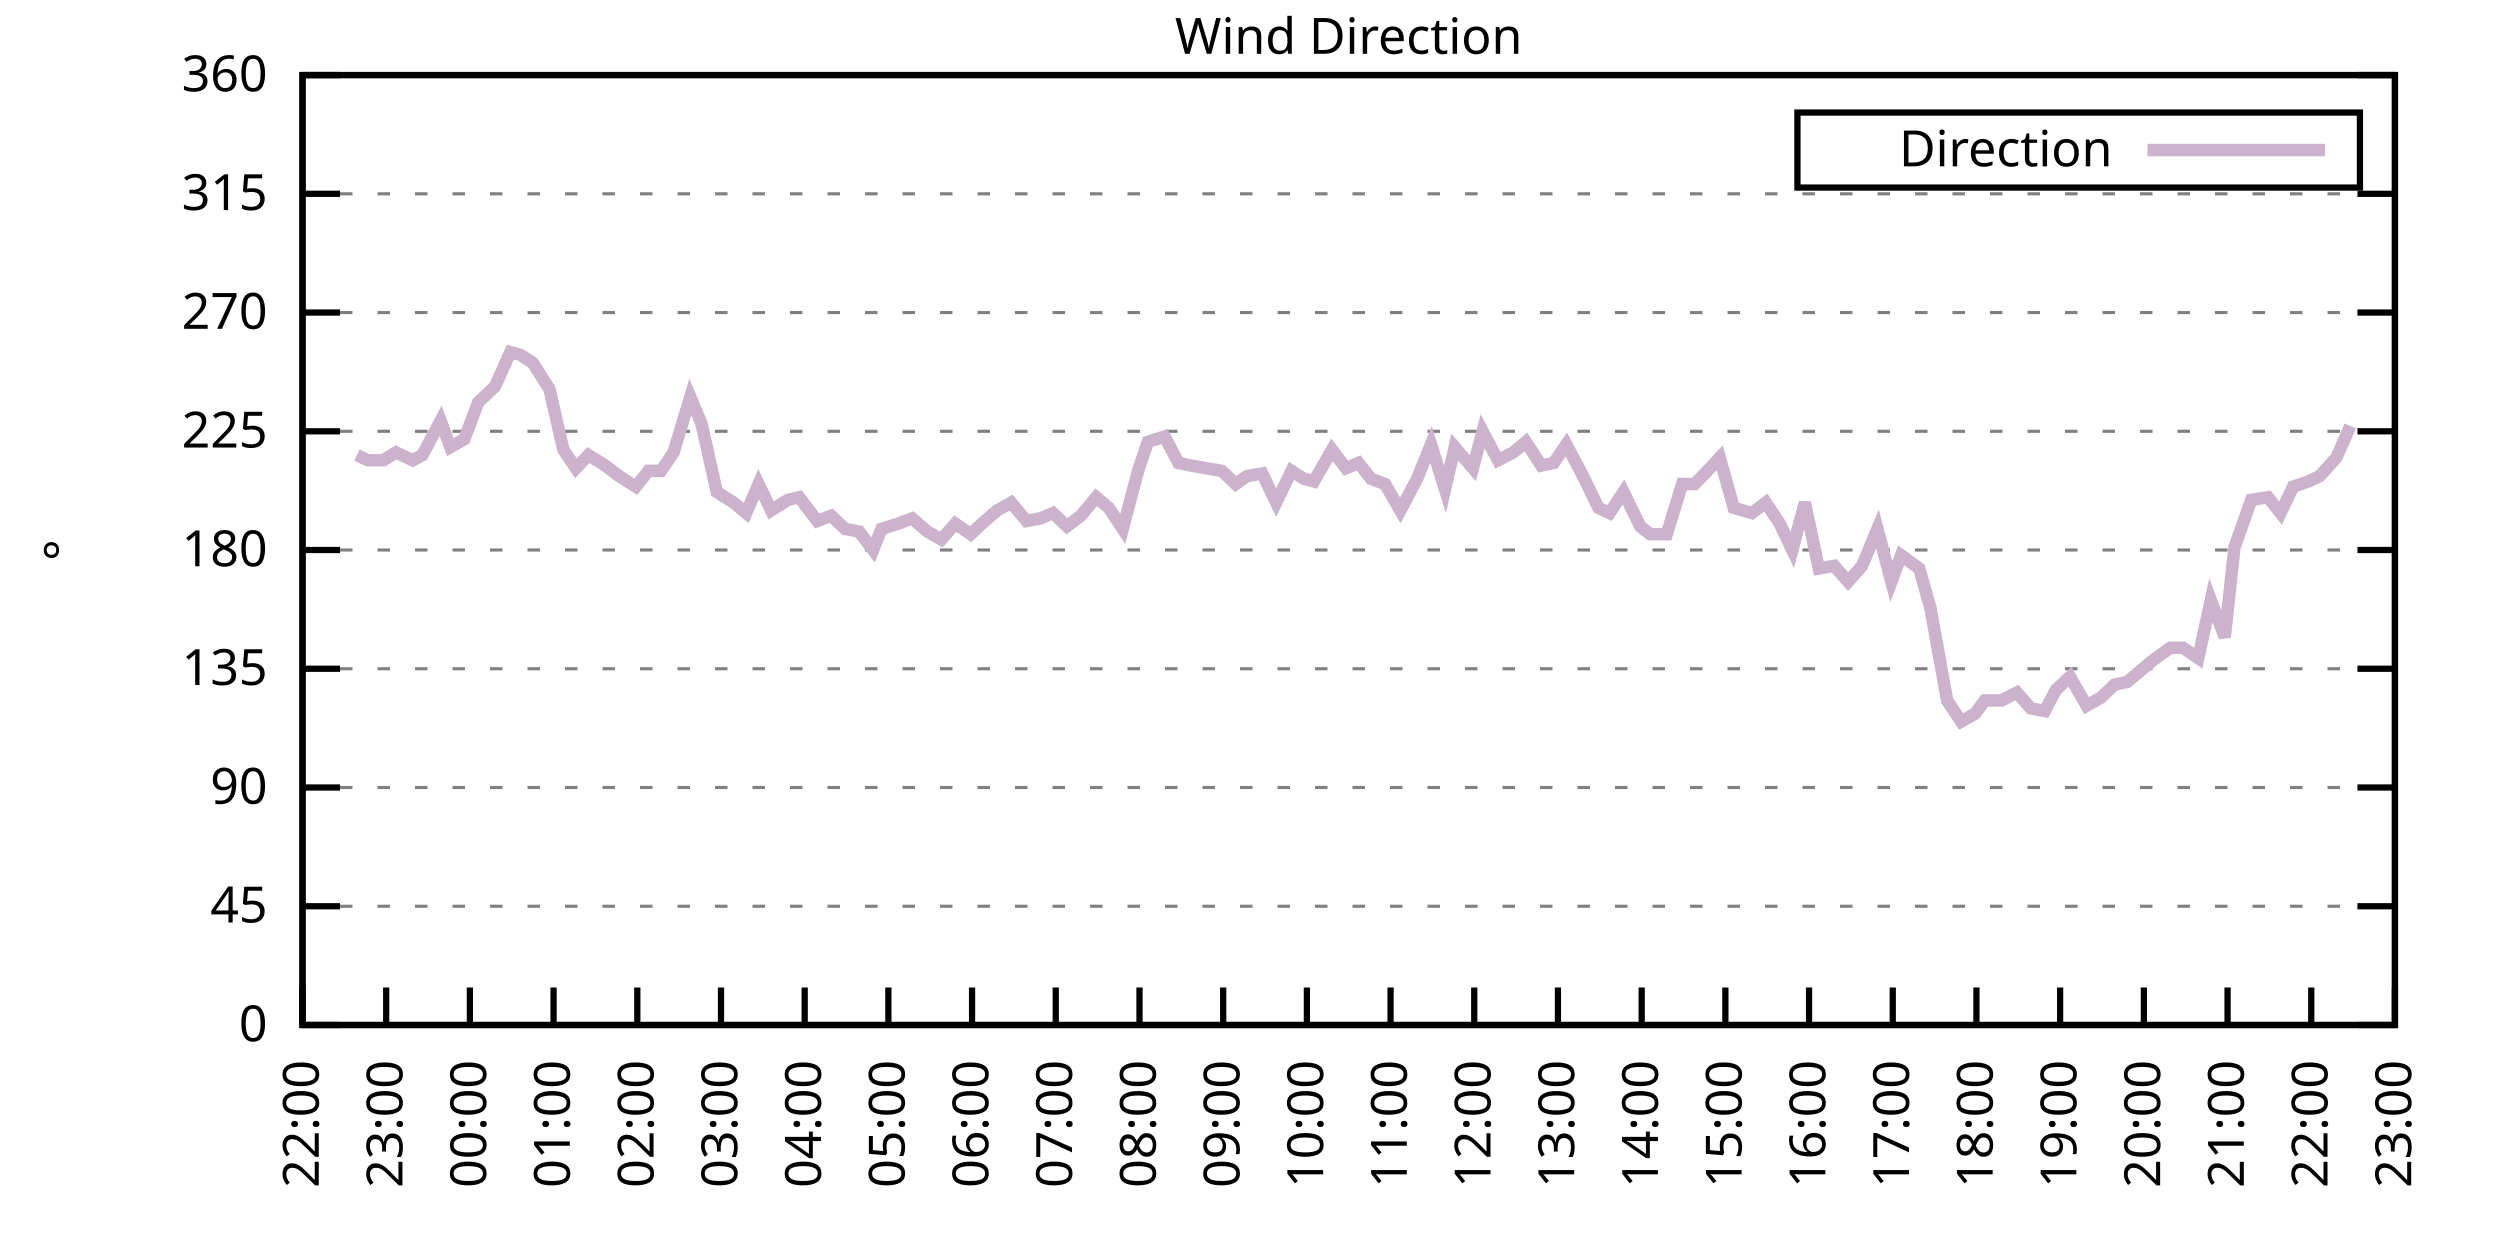
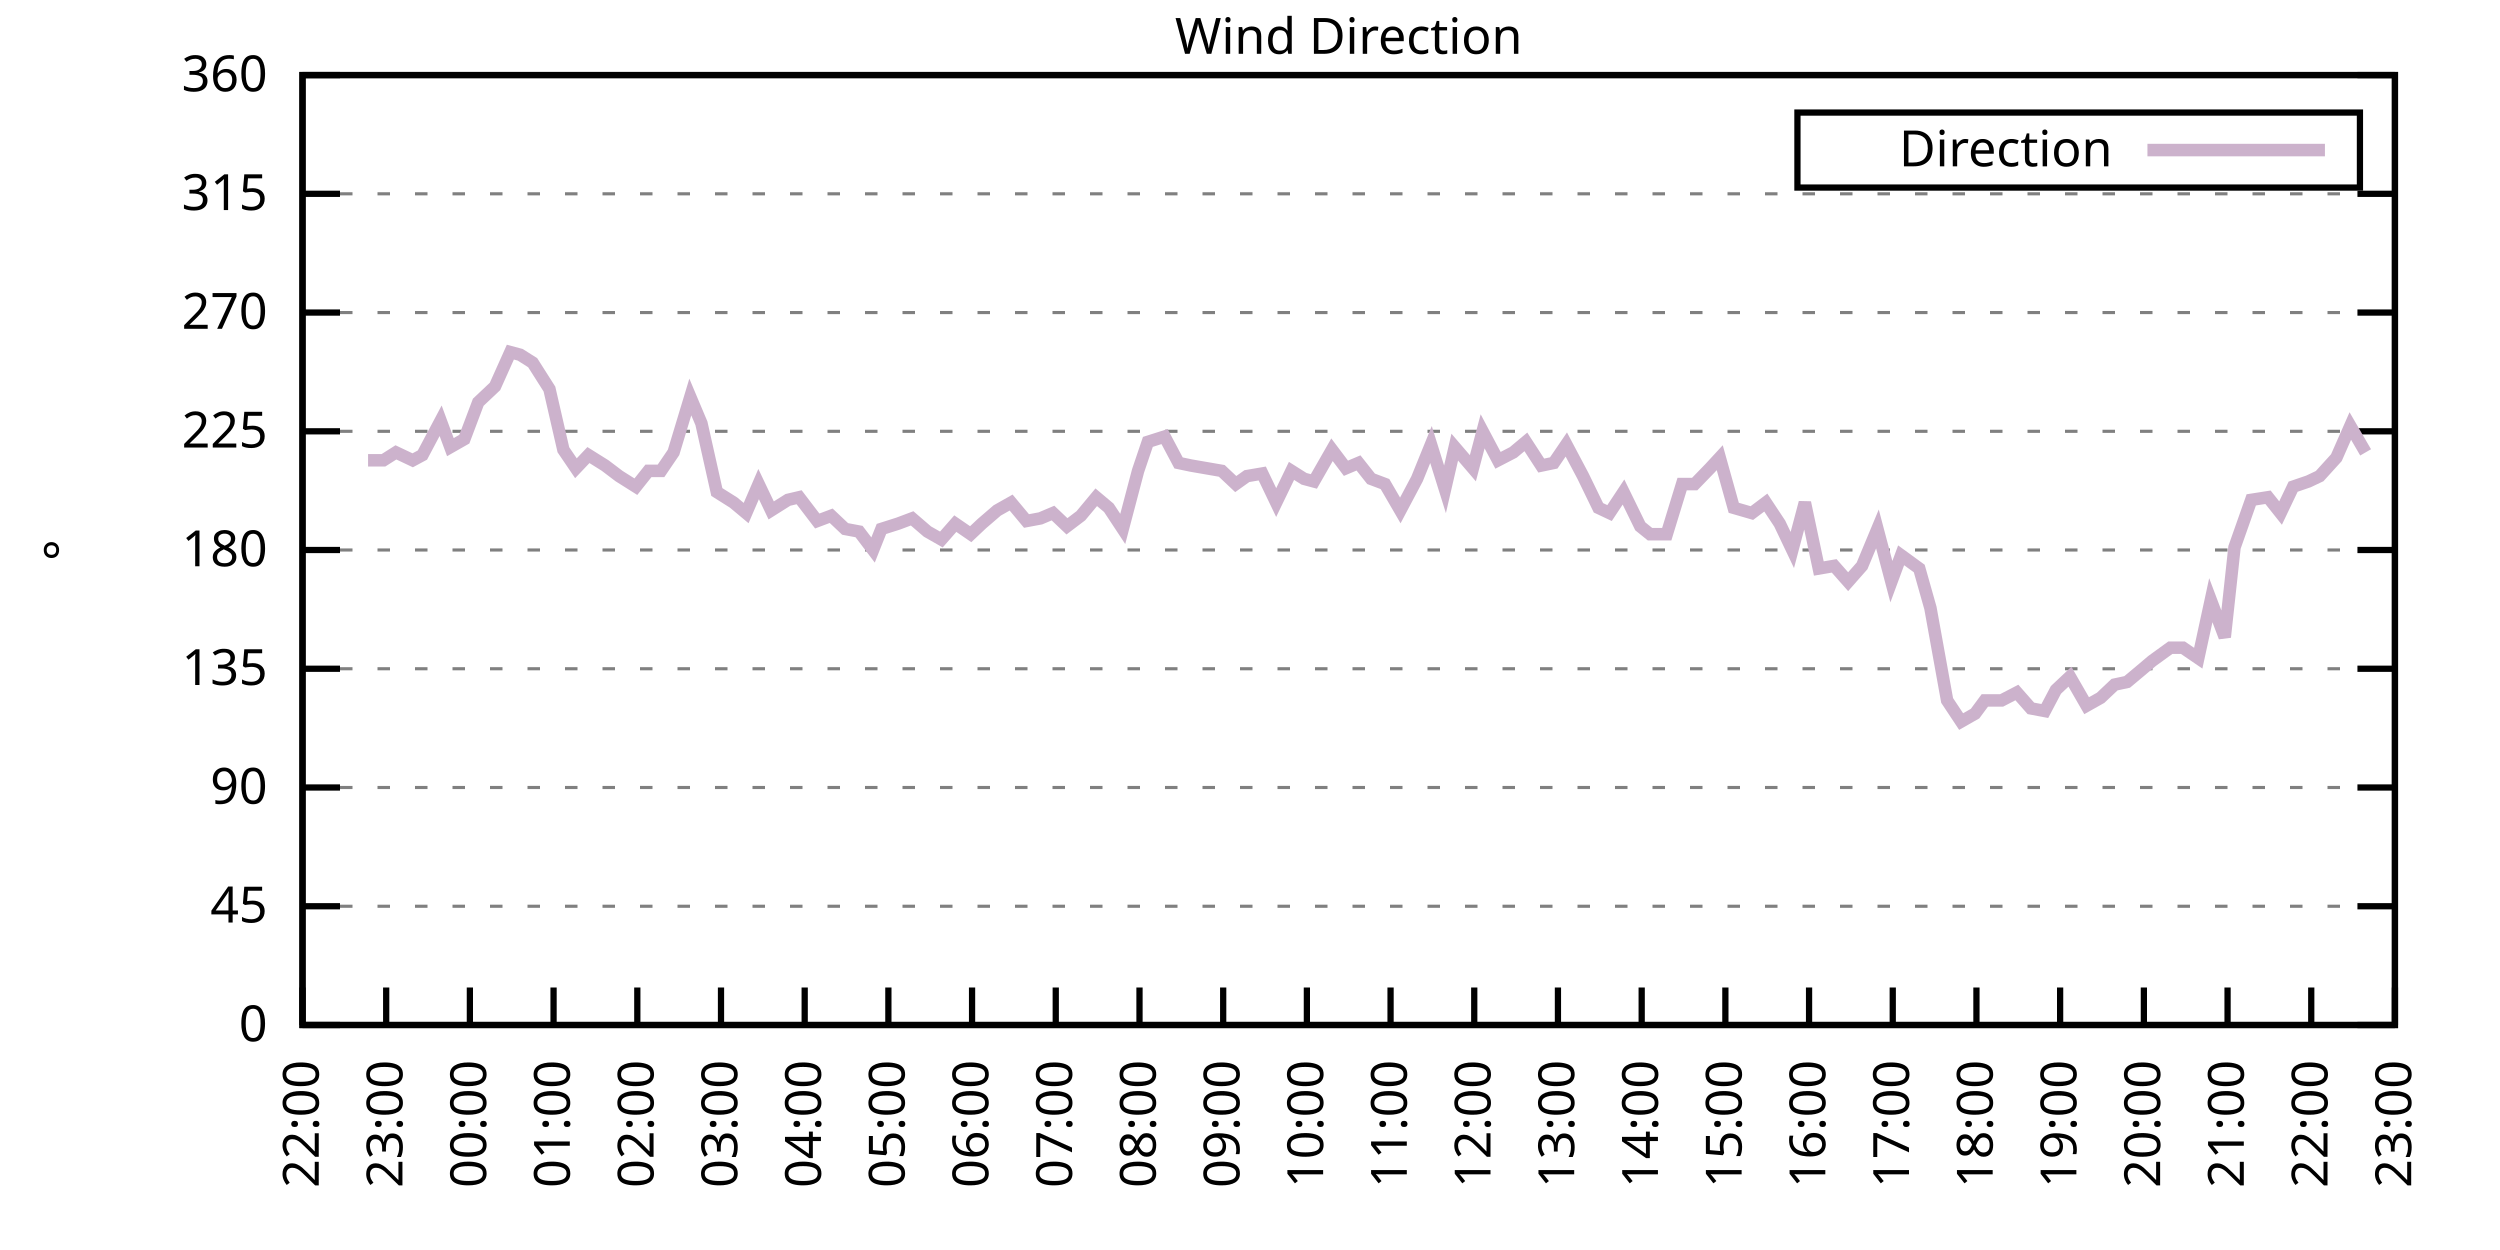
<svg xmlns="http://www.w3.org/2000/svg" xmlns:xlink="http://www.w3.org/1999/xlink" width="400" height="200" viewBox="0 0 400 200">
  <g id="gnuplot_canvas">
    <rect x="0" y="0" width="400" height="200" fill="none" />
    <defs>
      <circle id="gpDot" r="0.5" stroke-width="0.5" stroke="currentColor" />
      <path id="gpPt0" stroke-width="0.333" stroke="currentColor" d="M-1,0 h2 M0,-1 v2" />
      <path id="gpPt1" stroke-width="0.333" stroke="currentColor" d="M-1,-1 L1,1 M1,-1 L-1,1" />
      <path id="gpPt2" stroke-width="0.333" stroke="currentColor" d="M-1,0 L1,0 M0,-1 L0,1 M-1,-1 L1,1 M-1,1 L1,-1" />
      <rect id="gpPt3" stroke-width="0.333" stroke="currentColor" x="-1" y="-1" width="2" height="2" />
      <rect id="gpPt4" stroke-width="0.333" stroke="currentColor" fill="currentColor" x="-1" y="-1" width="2" height="2" />
      <circle id="gpPt5" stroke-width="0.333" stroke="currentColor" cx="0" cy="0" r="1" />
      <use xlink:href="#gpPt5" id="gpPt6" fill="currentColor" stroke="none" />
      <path id="gpPt7" stroke-width="0.333" stroke="currentColor" d="M0,-1.33 L-1.33,0.67 L1.33,0.67 z" />
      <use xlink:href="#gpPt7" id="gpPt8" fill="currentColor" stroke="none" />
      <use xlink:href="#gpPt7" id="gpPt9" stroke="currentColor" transform="rotate(180)" />
      <use xlink:href="#gpPt9" id="gpPt10" fill="currentColor" stroke="none" />
      <use xlink:href="#gpPt3" id="gpPt11" stroke="currentColor" transform="rotate(45)" />
      <use xlink:href="#gpPt11" id="gpPt12" fill="currentColor" stroke="none" />
      <path id="gpPt13" stroke-width="0.333" stroke="currentColor" d="M0,1.330 L1.265,0.411 L0.782,-1.067 L-0.782,-1.076 L-1.265,0.411 z" />
      <use xlink:href="#gpPt13" id="gpPt14" fill="currentColor" stroke="none" />
      <filter id="textbox" filterUnits="objectBoundingBox" x="0" y="0" height="1" width="1">
        <feFlood flood-color="white" flood-opacity="1" result="bgnd" />
        <feComposite in="SourceGraphic" in2="bgnd" operator="atop" />
      </filter>
      <filter id="greybox" filterUnits="objectBoundingBox" x="0" y="0" height="1" width="1">
        <feFlood flood-color="lightgrey" flood-opacity="1" result="grey" />
        <feComposite in="SourceGraphic" in2="grey" operator="atop" />
      </filter>
    </defs>
    <g fill="none" color="white" stroke="currentColor" stroke-width="1.00" stroke-linecap="butt" stroke-linejoin="miter">
</g>
    <g fill="none" color="black" stroke="currentColor" stroke-width="1.00" stroke-linecap="butt" stroke-linejoin="miter">
      <g stroke="none" shape-rendering="crispEdges">
        <polygon fill="rgb(255, 255, 255)" points="48.40,164.00 383.18,164.00 383.18,12.02 48.40,12.02 " />
      </g>
    </g>
    <g fill="none" color="black" stroke="currentColor" stroke-width="1.00" stroke-linecap="butt" stroke-linejoin="miter">
</g>
    <g fill="none" color="black" stroke="black" stroke-width="0.50" stroke-linecap="butt" stroke-linejoin="miter">
</g>
    <g fill="none" color="gray" stroke="currentColor" stroke-width="0.50" stroke-linecap="butt" stroke-linejoin="miter">
      <path stroke="gray" stroke-dasharray="2,4" class="gridline" d="M48.40,164.00 L383.19,164.00  " />
    </g>
    <g fill="none" color="gray" stroke="gray" stroke-width="1.00" stroke-linecap="butt" stroke-linejoin="miter">
</g>
    <g fill="none" color="black" stroke="currentColor" stroke-width="1.00" stroke-linecap="butt" stroke-linejoin="miter">
      <path stroke="black" d="M48.40,164.00 L54.40,164.00 M383.19,164.00 L377.19,164.00  " />
      <g transform="translate(42.80,166.60)" stroke="none" fill="black" font-family="Sans" font-size="8.00" text-anchor="end">
        <text>
          <tspan font-family="Sans"> 0</tspan>
        </text>
      </g>
    </g>
    <g fill="none" color="black" stroke="currentColor" stroke-width="1.00" stroke-linecap="butt" stroke-linejoin="miter">
</g>
    <g fill="none" color="black" stroke="black" stroke-width="0.50" stroke-linecap="butt" stroke-linejoin="miter">
</g>
    <g fill="none" color="gray" stroke="currentColor" stroke-width="0.50" stroke-linecap="butt" stroke-linejoin="miter">
      <path stroke="gray" stroke-dasharray="2,4" class="gridline" d="M48.40,145.00 L383.19,145.00  " />
    </g>
    <g fill="none" color="gray" stroke="gray" stroke-width="1.00" stroke-linecap="butt" stroke-linejoin="miter">
</g>
    <g fill="none" color="black" stroke="currentColor" stroke-width="1.00" stroke-linecap="butt" stroke-linejoin="miter">
      <path stroke="black" d="M48.40,145.00 L54.40,145.00 M383.19,145.00 L377.19,145.00  " />
      <g transform="translate(42.80,147.60)" stroke="none" fill="black" font-family="Sans" font-size="8.00" text-anchor="end">
        <text>
          <tspan font-family="Sans"> 45</tspan>
        </text>
      </g>
    </g>
    <g fill="none" color="black" stroke="currentColor" stroke-width="1.00" stroke-linecap="butt" stroke-linejoin="miter">
</g>
    <g fill="none" color="black" stroke="black" stroke-width="0.50" stroke-linecap="butt" stroke-linejoin="miter">
</g>
    <g fill="none" color="gray" stroke="currentColor" stroke-width="0.50" stroke-linecap="butt" stroke-linejoin="miter">
      <path stroke="gray" stroke-dasharray="2,4" class="gridline" d="M48.40,126.00 L383.19,126.00  " />
    </g>
    <g fill="none" color="gray" stroke="gray" stroke-width="1.00" stroke-linecap="butt" stroke-linejoin="miter">
</g>
    <g fill="none" color="black" stroke="currentColor" stroke-width="1.00" stroke-linecap="butt" stroke-linejoin="miter">
      <path stroke="black" d="M48.40,126.00 L54.40,126.00 M383.19,126.00 L377.19,126.00  " />
      <g transform="translate(42.80,128.60)" stroke="none" fill="black" font-family="Sans" font-size="8.00" text-anchor="end">
        <text>
          <tspan font-family="Sans"> 90</tspan>
        </text>
      </g>
    </g>
    <g fill="none" color="black" stroke="currentColor" stroke-width="1.00" stroke-linecap="butt" stroke-linejoin="miter">
</g>
    <g fill="none" color="black" stroke="black" stroke-width="0.50" stroke-linecap="butt" stroke-linejoin="miter">
</g>
    <g fill="none" color="gray" stroke="currentColor" stroke-width="0.50" stroke-linecap="butt" stroke-linejoin="miter">
      <path stroke="gray" stroke-dasharray="2,4" class="gridline" d="M48.40,107.00 L383.19,107.00  " />
    </g>
    <g fill="none" color="gray" stroke="gray" stroke-width="1.00" stroke-linecap="butt" stroke-linejoin="miter">
</g>
    <g fill="none" color="black" stroke="currentColor" stroke-width="1.00" stroke-linecap="butt" stroke-linejoin="miter">
      <path stroke="black" d="M48.40,107.00 L54.40,107.00 M383.19,107.00 L377.19,107.00  " />
      <g transform="translate(42.80,109.60)" stroke="none" fill="black" font-family="Sans" font-size="8.00" text-anchor="end">
        <text>
          <tspan font-family="Sans"> 135</tspan>
        </text>
      </g>
    </g>
    <g fill="none" color="black" stroke="currentColor" stroke-width="1.00" stroke-linecap="butt" stroke-linejoin="miter">
</g>
    <g fill="none" color="black" stroke="black" stroke-width="0.50" stroke-linecap="butt" stroke-linejoin="miter">
</g>
    <g fill="none" color="gray" stroke="currentColor" stroke-width="0.50" stroke-linecap="butt" stroke-linejoin="miter">
      <path stroke="gray" stroke-dasharray="2,4" class="gridline" d="M48.40,88.00 L383.19,88.00  " />
    </g>
    <g fill="none" color="gray" stroke="gray" stroke-width="1.00" stroke-linecap="butt" stroke-linejoin="miter">
</g>
    <g fill="none" color="black" stroke="currentColor" stroke-width="1.00" stroke-linecap="butt" stroke-linejoin="miter">
      <path stroke="black" d="M48.40,88.00 L54.40,88.00 M383.19,88.00 L377.19,88.00  " />
      <g transform="translate(42.80,90.60)" stroke="none" fill="black" font-family="Sans" font-size="8.00" text-anchor="end">
        <text>
          <tspan font-family="Sans"> 180</tspan>
        </text>
      </g>
    </g>
    <g fill="none" color="black" stroke="currentColor" stroke-width="1.00" stroke-linecap="butt" stroke-linejoin="miter">
</g>
    <g fill="none" color="black" stroke="black" stroke-width="0.50" stroke-linecap="butt" stroke-linejoin="miter">
</g>
    <g fill="none" color="gray" stroke="currentColor" stroke-width="0.50" stroke-linecap="butt" stroke-linejoin="miter">
      <path stroke="gray" stroke-dasharray="2,4" class="gridline" d="M48.40,69.01 L383.19,69.01  " />
    </g>
    <g fill="none" color="gray" stroke="gray" stroke-width="1.00" stroke-linecap="butt" stroke-linejoin="miter">
</g>
    <g fill="none" color="black" stroke="currentColor" stroke-width="1.00" stroke-linecap="butt" stroke-linejoin="miter">
      <path stroke="black" d="M48.40,69.01 L54.40,69.01 M383.19,69.01 L377.19,69.01  " />
      <g transform="translate(42.80,71.61)" stroke="none" fill="black" font-family="Sans" font-size="8.00" text-anchor="end">
        <text>
          <tspan font-family="Sans"> 225</tspan>
        </text>
      </g>
    </g>
    <g fill="none" color="black" stroke="currentColor" stroke-width="1.00" stroke-linecap="butt" stroke-linejoin="miter">
</g>
    <g fill="none" color="black" stroke="black" stroke-width="0.50" stroke-linecap="butt" stroke-linejoin="miter">
</g>
    <g fill="none" color="gray" stroke="currentColor" stroke-width="0.50" stroke-linecap="butt" stroke-linejoin="miter">
      <path stroke="gray" stroke-dasharray="2,4" class="gridline" d="M48.40,50.01 L383.19,50.01  " />
    </g>
    <g fill="none" color="gray" stroke="gray" stroke-width="1.00" stroke-linecap="butt" stroke-linejoin="miter">
</g>
    <g fill="none" color="black" stroke="currentColor" stroke-width="1.00" stroke-linecap="butt" stroke-linejoin="miter">
      <path stroke="black" d="M48.40,50.01 L54.40,50.01 M383.19,50.01 L377.19,50.01  " />
      <g transform="translate(42.80,52.61)" stroke="none" fill="black" font-family="Sans" font-size="8.00" text-anchor="end">
        <text>
          <tspan font-family="Sans"> 270</tspan>
        </text>
      </g>
    </g>
    <g fill="none" color="black" stroke="currentColor" stroke-width="1.00" stroke-linecap="butt" stroke-linejoin="miter">
</g>
    <g fill="none" color="black" stroke="black" stroke-width="0.50" stroke-linecap="butt" stroke-linejoin="miter">
</g>
    <g fill="none" color="gray" stroke="currentColor" stroke-width="0.50" stroke-linecap="butt" stroke-linejoin="miter">
      <path stroke="gray" stroke-dasharray="2,4" class="gridline" d="M48.40,31.01 L383.19,31.01  " />
    </g>
    <g fill="none" color="gray" stroke="gray" stroke-width="1.00" stroke-linecap="butt" stroke-linejoin="miter">
</g>
    <g fill="none" color="black" stroke="currentColor" stroke-width="1.00" stroke-linecap="butt" stroke-linejoin="miter">
      <path stroke="black" d="M48.40,31.01 L54.40,31.01 M383.19,31.01 L377.19,31.01  " />
      <g transform="translate(42.80,33.61)" stroke="none" fill="black" font-family="Sans" font-size="8.00" text-anchor="end">
        <text>
          <tspan font-family="Sans"> 315</tspan>
        </text>
      </g>
    </g>
    <g fill="none" color="black" stroke="currentColor" stroke-width="1.00" stroke-linecap="butt" stroke-linejoin="miter">
</g>
    <g fill="none" color="black" stroke="black" stroke-width="0.50" stroke-linecap="butt" stroke-linejoin="miter">
</g>
    <g fill="none" color="gray" stroke="currentColor" stroke-width="0.50" stroke-linecap="butt" stroke-linejoin="miter">
      <path stroke="gray" stroke-dasharray="2,4" class="gridline" d="M48.40,12.01 L383.19,12.01  " />
    </g>
    <g fill="none" color="gray" stroke="gray" stroke-width="1.00" stroke-linecap="butt" stroke-linejoin="miter">
</g>
    <g fill="none" color="black" stroke="currentColor" stroke-width="1.00" stroke-linecap="butt" stroke-linejoin="miter">
      <path stroke="black" d="M48.40,12.01 L54.40,12.01 M383.19,12.01 L377.19,12.01  " />
      <g transform="translate(42.80,14.61)" stroke="none" fill="black" font-family="Sans" font-size="8.00" text-anchor="end">
        <text>
          <tspan font-family="Sans"> 360</tspan>
        </text>
      </g>
    </g>
    <g fill="none" color="black" stroke="currentColor" stroke-width="1.00" stroke-linecap="butt" stroke-linejoin="miter">
      <path stroke="black" d="M48.40,164.00 L48.40,158.00  " />
      <g transform="translate(51.00,169.60) rotate(270.00)" stroke="none" fill="black" font-family="Sans" font-size="8.00" text-anchor="end">
        <text>
          <tspan font-family="Sans">22:00</tspan>
        </text>
      </g>
    </g>
    <g fill="none" color="black" stroke="currentColor" stroke-width="1.00" stroke-linecap="butt" stroke-linejoin="miter">
      <path stroke="black" d="M61.79,164.00 L61.79,158.00  " />
      <g transform="translate(64.39,169.60) rotate(270.00)" stroke="none" fill="black" font-family="Sans" font-size="8.00" text-anchor="end">
        <text>
          <tspan font-family="Sans">23:00</tspan>
        </text>
      </g>
    </g>
    <g fill="none" color="black" stroke="currentColor" stroke-width="1.00" stroke-linecap="butt" stroke-linejoin="miter">
      <path stroke="black" d="M75.18,164.00 L75.18,158.00  " />
      <g transform="translate(77.78,169.60) rotate(270.00)" stroke="none" fill="black" font-family="Sans" font-size="8.00" text-anchor="end">
        <text>
          <tspan font-family="Sans">00:00</tspan>
        </text>
      </g>
    </g>
    <g fill="none" color="black" stroke="currentColor" stroke-width="1.00" stroke-linecap="butt" stroke-linejoin="miter">
      <path stroke="black" d="M88.57,164.00 L88.57,158.00  " />
      <g transform="translate(91.17,169.60) rotate(270.00)" stroke="none" fill="black" font-family="Sans" font-size="8.00" text-anchor="end">
        <text>
          <tspan font-family="Sans">01:00</tspan>
        </text>
      </g>
    </g>
    <g fill="none" color="black" stroke="currentColor" stroke-width="1.00" stroke-linecap="butt" stroke-linejoin="miter">
      <path stroke="black" d="M101.97,164.00 L101.97,158.00  " />
      <g transform="translate(104.57,169.60) rotate(270.00)" stroke="none" fill="black" font-family="Sans" font-size="8.00" text-anchor="end">
        <text>
          <tspan font-family="Sans">02:00</tspan>
        </text>
      </g>
    </g>
    <g fill="none" color="black" stroke="currentColor" stroke-width="1.00" stroke-linecap="butt" stroke-linejoin="miter">
      <path stroke="black" d="M115.36,164.00 L115.36,158.00  " />
      <g transform="translate(117.96,169.60) rotate(270.00)" stroke="none" fill="black" font-family="Sans" font-size="8.00" text-anchor="end">
        <text>
          <tspan font-family="Sans">03:00</tspan>
        </text>
      </g>
    </g>
    <g fill="none" color="black" stroke="currentColor" stroke-width="1.00" stroke-linecap="butt" stroke-linejoin="miter">
      <path stroke="black" d="M128.75,164.00 L128.75,158.00  " />
      <g transform="translate(131.35,169.60) rotate(270.00)" stroke="none" fill="black" font-family="Sans" font-size="8.00" text-anchor="end">
        <text>
          <tspan font-family="Sans">04:00</tspan>
        </text>
      </g>
    </g>
    <g fill="none" color="black" stroke="currentColor" stroke-width="1.00" stroke-linecap="butt" stroke-linejoin="miter">
      <path stroke="black" d="M142.14,164.00 L142.14,158.00  " />
      <g transform="translate(144.74,169.60) rotate(270.00)" stroke="none" fill="black" font-family="Sans" font-size="8.00" text-anchor="end">
        <text>
          <tspan font-family="Sans">05:00</tspan>
        </text>
      </g>
    </g>
    <g fill="none" color="black" stroke="currentColor" stroke-width="1.00" stroke-linecap="butt" stroke-linejoin="miter">
      <path stroke="black" d="M155.53,164.00 L155.53,158.00  " />
      <g transform="translate(158.13,169.60) rotate(270.00)" stroke="none" fill="black" font-family="Sans" font-size="8.00" text-anchor="end">
        <text>
          <tspan font-family="Sans">06:00</tspan>
        </text>
      </g>
    </g>
    <g fill="none" color="black" stroke="currentColor" stroke-width="1.00" stroke-linecap="butt" stroke-linejoin="miter">
      <path stroke="black" d="M168.92,164.00 L168.92,158.00  " />
      <g transform="translate(171.52,169.60) rotate(270.00)" stroke="none" fill="black" font-family="Sans" font-size="8.00" text-anchor="end">
        <text>
          <tspan font-family="Sans">07:00</tspan>
        </text>
      </g>
    </g>
    <g fill="none" color="black" stroke="currentColor" stroke-width="1.00" stroke-linecap="butt" stroke-linejoin="miter">
      <path stroke="black" d="M182.32,164.00 L182.32,158.00  " />
      <g transform="translate(184.92,169.60) rotate(270.00)" stroke="none" fill="black" font-family="Sans" font-size="8.00" text-anchor="end">
        <text>
          <tspan font-family="Sans">08:00</tspan>
        </text>
      </g>
    </g>
    <g fill="none" color="black" stroke="currentColor" stroke-width="1.00" stroke-linecap="butt" stroke-linejoin="miter">
      <path stroke="black" d="M195.71,164.00 L195.71,158.00  " />
      <g transform="translate(198.31,169.60) rotate(270.00)" stroke="none" fill="black" font-family="Sans" font-size="8.00" text-anchor="end">
        <text>
          <tspan font-family="Sans">09:00</tspan>
        </text>
      </g>
    </g>
    <g fill="none" color="black" stroke="currentColor" stroke-width="1.00" stroke-linecap="butt" stroke-linejoin="miter">
      <path stroke="black" d="M209.10,164.00 L209.10,158.00  " />
      <g transform="translate(211.70,169.60) rotate(270.00)" stroke="none" fill="black" font-family="Sans" font-size="8.00" text-anchor="end">
        <text>
          <tspan font-family="Sans">10:00</tspan>
        </text>
      </g>
    </g>
    <g fill="none" color="black" stroke="currentColor" stroke-width="1.00" stroke-linecap="butt" stroke-linejoin="miter">
      <path stroke="black" d="M222.49,164.00 L222.49,158.00  " />
      <g transform="translate(225.09,169.60) rotate(270.00)" stroke="none" fill="black" font-family="Sans" font-size="8.00" text-anchor="end">
        <text>
          <tspan font-family="Sans">11:00</tspan>
        </text>
      </g>
    </g>
    <g fill="none" color="black" stroke="currentColor" stroke-width="1.00" stroke-linecap="butt" stroke-linejoin="miter">
      <path stroke="black" d="M235.88,164.00 L235.88,158.00  " />
      <g transform="translate(238.48,169.60) rotate(270.00)" stroke="none" fill="black" font-family="Sans" font-size="8.00" text-anchor="end">
        <text>
          <tspan font-family="Sans">12:00</tspan>
        </text>
      </g>
    </g>
    <g fill="none" color="black" stroke="currentColor" stroke-width="1.00" stroke-linecap="butt" stroke-linejoin="miter">
      <path stroke="black" d="M249.27,164.00 L249.27,158.00  " />
      <g transform="translate(251.87,169.60) rotate(270.00)" stroke="none" fill="black" font-family="Sans" font-size="8.00" text-anchor="end">
        <text>
          <tspan font-family="Sans">13:00</tspan>
        </text>
      </g>
    </g>
    <g fill="none" color="black" stroke="currentColor" stroke-width="1.00" stroke-linecap="butt" stroke-linejoin="miter">
      <path stroke="black" d="M262.67,164.00 L262.67,158.00  " />
      <g transform="translate(265.27,169.60) rotate(270.00)" stroke="none" fill="black" font-family="Sans" font-size="8.00" text-anchor="end">
        <text>
          <tspan font-family="Sans">14:00</tspan>
        </text>
      </g>
    </g>
    <g fill="none" color="black" stroke="currentColor" stroke-width="1.00" stroke-linecap="butt" stroke-linejoin="miter">
      <path stroke="black" d="M276.06,164.00 L276.06,158.00  " />
      <g transform="translate(278.66,169.60) rotate(270.00)" stroke="none" fill="black" font-family="Sans" font-size="8.00" text-anchor="end">
        <text>
          <tspan font-family="Sans">15:00</tspan>
        </text>
      </g>
    </g>
    <g fill="none" color="black" stroke="currentColor" stroke-width="1.00" stroke-linecap="butt" stroke-linejoin="miter">
      <path stroke="black" d="M289.45,164.00 L289.45,158.00  " />
      <g transform="translate(292.05,169.60) rotate(270.00)" stroke="none" fill="black" font-family="Sans" font-size="8.00" text-anchor="end">
        <text>
          <tspan font-family="Sans">16:00</tspan>
        </text>
      </g>
    </g>
    <g fill="none" color="black" stroke="currentColor" stroke-width="1.00" stroke-linecap="butt" stroke-linejoin="miter">
      <path stroke="black" d="M302.84,164.00 L302.84,158.00  " />
      <g transform="translate(305.44,169.60) rotate(270.00)" stroke="none" fill="black" font-family="Sans" font-size="8.00" text-anchor="end">
        <text>
          <tspan font-family="Sans">17:00</tspan>
        </text>
      </g>
    </g>
    <g fill="none" color="black" stroke="currentColor" stroke-width="1.00" stroke-linecap="butt" stroke-linejoin="miter">
      <path stroke="black" d="M316.23,164.00 L316.23,158.00  " />
      <g transform="translate(318.83,169.60) rotate(270.00)" stroke="none" fill="black" font-family="Sans" font-size="8.00" text-anchor="end">
        <text>
          <tspan font-family="Sans">18:00</tspan>
        </text>
      </g>
    </g>
    <g fill="none" color="black" stroke="currentColor" stroke-width="1.00" stroke-linecap="butt" stroke-linejoin="miter">
      <path stroke="black" d="M329.62,164.00 L329.62,158.00  " />
      <g transform="translate(332.22,169.60) rotate(270.00)" stroke="none" fill="black" font-family="Sans" font-size="8.00" text-anchor="end">
        <text>
          <tspan font-family="Sans">19:00</tspan>
        </text>
      </g>
    </g>
    <g fill="none" color="black" stroke="currentColor" stroke-width="1.00" stroke-linecap="butt" stroke-linejoin="miter">
      <path stroke="black" d="M343.02,164.00 L343.02,158.00  " />
      <g transform="translate(345.62,169.60) rotate(270.00)" stroke="none" fill="black" font-family="Sans" font-size="8.00" text-anchor="end">
        <text>
          <tspan font-family="Sans">20:00</tspan>
        </text>
      </g>
    </g>
    <g fill="none" color="black" stroke="currentColor" stroke-width="1.00" stroke-linecap="butt" stroke-linejoin="miter">
      <path stroke="black" d="M356.41,164.00 L356.41,158.00  " />
      <g transform="translate(359.01,169.60) rotate(270.00)" stroke="none" fill="black" font-family="Sans" font-size="8.00" text-anchor="end">
        <text>
          <tspan font-family="Sans">21:00</tspan>
        </text>
      </g>
    </g>
    <g fill="none" color="black" stroke="currentColor" stroke-width="1.00" stroke-linecap="butt" stroke-linejoin="miter">
      <path stroke="black" d="M369.80,164.00 L369.80,158.00  " />
      <g transform="translate(372.40,169.60) rotate(270.00)" stroke="none" fill="black" font-family="Sans" font-size="8.00" text-anchor="end">
        <text>
          <tspan font-family="Sans">22:00</tspan>
        </text>
      </g>
    </g>
    <g fill="none" color="black" stroke="currentColor" stroke-width="1.00" stroke-linecap="butt" stroke-linejoin="miter">
      <path stroke="black" d="M383.19,164.00 L383.19,158.00  " />
      <g transform="translate(385.79,169.60) rotate(270.00)" stroke="none" fill="black" font-family="Sans" font-size="8.00" text-anchor="end">
        <text>
          <tspan font-family="Sans">23:00</tspan>
        </text>
      </g>
    </g>
    <g fill="none" color="black" stroke="currentColor" stroke-width="1.00" stroke-linecap="butt" stroke-linejoin="miter">
</g>
    <g fill="none" color="black" stroke="currentColor" stroke-width="1.00" stroke-linecap="butt" stroke-linejoin="miter">
      <path stroke="black" d="M48.40,12.01 L48.40,164.00 L383.19,164.00 L383.19,12.01 L48.40,12.01 Z  " />
    </g>
    <g fill="none" color="black" stroke="currentColor" stroke-width="1.00" stroke-linecap="butt" stroke-linejoin="miter">
</g>
    <g fill="none" color="black" stroke="currentColor" stroke-width="1.00" stroke-linecap="butt" stroke-linejoin="miter">
      <path stroke="black" d="M287.59,30.01 L287.59,18.01 L377.59,18.01 L377.59,30.01 L287.59,30.01 Z  " />
    </g>
    <g id="Wind_direction_plot_1">
      <g fill="none" color="white" stroke="black" stroke-width="2.00" stroke-linecap="butt" stroke-linejoin="miter">
</g>
      <g fill="none" color="black" stroke="currentColor" stroke-width="2.00" stroke-linecap="butt" stroke-linejoin="miter">
        <g transform="translate(337.99,26.61)" stroke="none" fill="black" font-family="Sans" font-size="8.00" text-anchor="end">
          <text>
            <tspan font-family="Sans">Direction</tspan>
          </text>
        </g>
      </g>
      <g fill="none" color="black" stroke="currentColor" stroke-width="2.00" stroke-linecap="butt" stroke-linejoin="miter">
-         <path stroke="rgb(204, 178, 204)" d="M343.59,24.01 L371.99,24.01 M57.10,72.81 L58.89,73.65 L61.35,73.65 L63.35,72.38 L66.03,73.65 L67.59,72.81   L70.50,67.32 L72.06,71.54 L74.29,70.27 L76.52,64.36 L79.20,61.83 L81.66,56.34 L83.22,56.76 L85.23,58.03   L87.91,62.25 L90.14,71.96 L92.15,74.92 L94.15,72.81 L96.83,74.49 L99.06,76.18 L101.74,77.87 L103.75,75.34   L105.76,75.34 L107.77,72.38 L110.45,63.52 L112.23,67.74 L114.69,78.72 L117.37,80.41 L119.38,82.09 L121.38,77.45   L123.39,81.67 L126.07,79.98 L127.86,79.56 L130.76,83.36 L132.99,82.52 L135.22,84.63 L137.45,85.05 L139.69,88.00   L141.03,84.63 L143.70,83.78 L145.94,82.94 L148.39,85.05 L150.62,86.32 L152.85,83.78 L155.31,85.47 L157.10,83.78   L159.55,81.67 L161.78,80.41 L164.24,83.36 L166.47,82.94 L168.48,82.09 L170.71,84.21 L172.94,82.52 L175.40,79.56   L177.41,81.25 L179.64,84.63 L182.09,75.34 L183.66,70.70 L186.33,69.85 L188.57,74.07 L190.57,74.49 L195.48,75.34   L197.72,77.45 L199.50,76.18 L201.96,75.76 L204.19,80.41 L206.64,75.34 L208.65,76.61 L210.22,77.03 L213.12,71.96   L215.35,74.92 L217.36,74.07 L219.37,76.61 L221.60,77.45 L224.05,81.67 L226.73,76.61 L228.96,71.12 L231.20,78.29   L232.76,71.54 L235.66,74.92 L237.22,69.01 L239.68,73.65 L242.13,72.38 L244.14,70.70 L246.60,74.49 L248.60,74.07   L250.61,71.12 L253.29,76.18 L255.75,81.25 L257.53,82.09 L259.76,78.72 L262.44,84.21 L264.00,85.47 L266.68,85.47   L269.14,77.45 L271.15,77.45 L273.60,74.92 L275.16,73.23 L277.40,81.25 L280.30,82.09 L282.53,80.41 L284.76,83.78   L286.77,88.00 L288.78,80.41 L291.01,90.96 L293.47,90.54 L295.70,93.07 L297.93,90.54 L300.39,84.63 L302.62,93.07   L304.18,88.85 L307.08,90.96 L308.87,97.29 L311.54,112.07 L313.78,115.45 L316.01,114.18 L317.57,112.07 L320.25,112.07   L322.70,110.80 L324.94,113.34 L327.17,113.76 L328.95,110.38 L331.19,108.27 L333.86,112.91 L336.10,111.65 L338.33,109.54   L340.34,109.11 L342.35,107.43 L344.35,105.74 L347.26,103.63 L349.26,103.63 L351.72,105.31 L353.73,96.03 L355.96,101.94   L357.52,87.58 L360.20,79.98 L362.88,79.56 L364.89,82.09 L366.90,77.87 L369.35,77.03 L371.14,76.18 L373.82,73.23   L376.05,68.16  " />
+         <path stroke="rgb(204, 178, 204)" d="M343.59,24.01 L371.99,24.01 M58.89,73.65 L61.35,73.65 L63.35,72.38 L66.03,73.65 L67.59,72.81 L70.50,67.32   L72.06,71.54 L74.29,70.27 L76.52,64.36 L79.20,61.83 L81.66,56.34 L83.22,56.76 L85.23,58.03 L87.91,62.25   L90.14,71.96 L92.15,74.92 L94.15,72.81 L96.83,74.49 L99.06,76.18 L101.74,77.87 L103.75,75.34 L105.76,75.34   L107.77,72.38 L110.45,63.52 L112.23,67.74 L114.69,78.72 L117.37,80.41 L119.38,82.09 L121.38,77.45 L123.39,81.67   L126.07,79.98 L127.86,79.56 L130.76,83.36 L132.99,82.52 L135.22,84.63 L137.45,85.05 L139.69,88.00 L141.03,84.63   L143.70,83.78 L145.94,82.94 L148.39,85.05 L150.62,86.32 L152.85,83.78 L155.31,85.47 L157.10,83.78 L159.55,81.67   L161.78,80.41 L164.24,83.36 L166.47,82.94 L168.48,82.09 L170.71,84.21 L172.94,82.52 L175.40,79.56 L177.41,81.25   L179.64,84.63 L182.09,75.34 L183.66,70.70 L186.33,69.85 L188.57,74.07 L190.57,74.49 L195.48,75.34 L197.72,77.45   L199.50,76.18 L201.96,75.76 L204.19,80.41 L206.64,75.34 L208.65,76.61 L210.22,77.03 L213.12,71.96 L215.35,74.92   L217.36,74.07 L219.37,76.61 L221.60,77.45 L224.05,81.67 L226.73,76.61 L228.96,71.12 L231.20,78.29 L232.76,71.54   L235.66,74.92 L237.22,69.01 L239.68,73.65 L242.13,72.38 L244.14,70.70 L246.60,74.49 L248.60,74.07 L250.61,71.12   L253.29,76.18 L255.75,81.25 L257.53,82.09 L259.76,78.72 L262.44,84.21 L264.00,85.47 L266.68,85.47 L269.14,77.45   L271.15,77.45 L273.60,74.92 L275.16,73.23 L277.40,81.25 L280.30,82.09 L282.53,80.41 L284.76,83.78 L286.77,88.00   L288.78,80.41 L291.01,90.96 L293.47,90.54 L295.70,93.07 L297.93,90.54 L300.39,84.63 L302.62,93.07 L304.18,88.85   L307.08,90.96 L308.87,97.29 L311.54,112.07 L313.78,115.45 L316.01,114.18 L317.57,112.07 L320.25,112.07 L322.70,110.80   L324.94,113.34 L327.17,113.76 L328.95,110.38 L331.19,108.27 L333.86,112.91 L336.10,111.65 L338.33,109.54 L340.34,109.11   L342.35,107.43 L344.35,105.74 L347.26,103.63 L349.26,103.63 L351.72,105.31 L353.73,96.03 L355.96,101.94 L357.52,87.58   L360.20,79.98 L362.88,79.56 L364.89,82.09 L366.90,77.87 L369.35,77.03 L371.14,76.18 L373.82,73.23 L376.05,68.16   L378.50,72.38  " />
      </g>
    </g>
    <g fill="none" color="black" stroke="currentColor" stroke-width="2.00" stroke-linecap="butt" stroke-linejoin="miter">
</g>
    <g fill="none" color="black" stroke="black" stroke-width="1.00" stroke-linecap="butt" stroke-linejoin="miter">
</g>
    <g fill="none" color="black" stroke="currentColor" stroke-width="1.00" stroke-linecap="butt" stroke-linejoin="miter">
      <path stroke="black" d="M48.40,12.01 L48.40,164.00 L383.19,164.00 L383.19,12.01 L48.40,12.01 Z  " />
      <g transform="translate(12.80,88.01) rotate(270.00)" stroke="none" fill="black" font-family="Sans" font-size="8.00" text-anchor="middle">
        <text>
          <tspan font-family="Sans">°</tspan>
        </text>
      </g>
    </g>
    <g fill="none" color="black" stroke="currentColor" stroke-width="1.00" stroke-linecap="butt" stroke-linejoin="miter">
</g>
    <g fill="none" color="black" stroke="currentColor" stroke-width="1.00" stroke-linecap="butt" stroke-linejoin="miter">
      <g transform="translate(215.79,8.61)" stroke="none" fill="black" font-family="Sans" font-size="8.00" text-anchor="middle">
        <text>
          <tspan font-family="Sans">Wind Direction</tspan>
        </text>
      </g>
    </g>
    <g fill="none" color="black" stroke="currentColor" stroke-width="1.00" stroke-linecap="butt" stroke-linejoin="miter">
</g>
  </g>
</svg>
